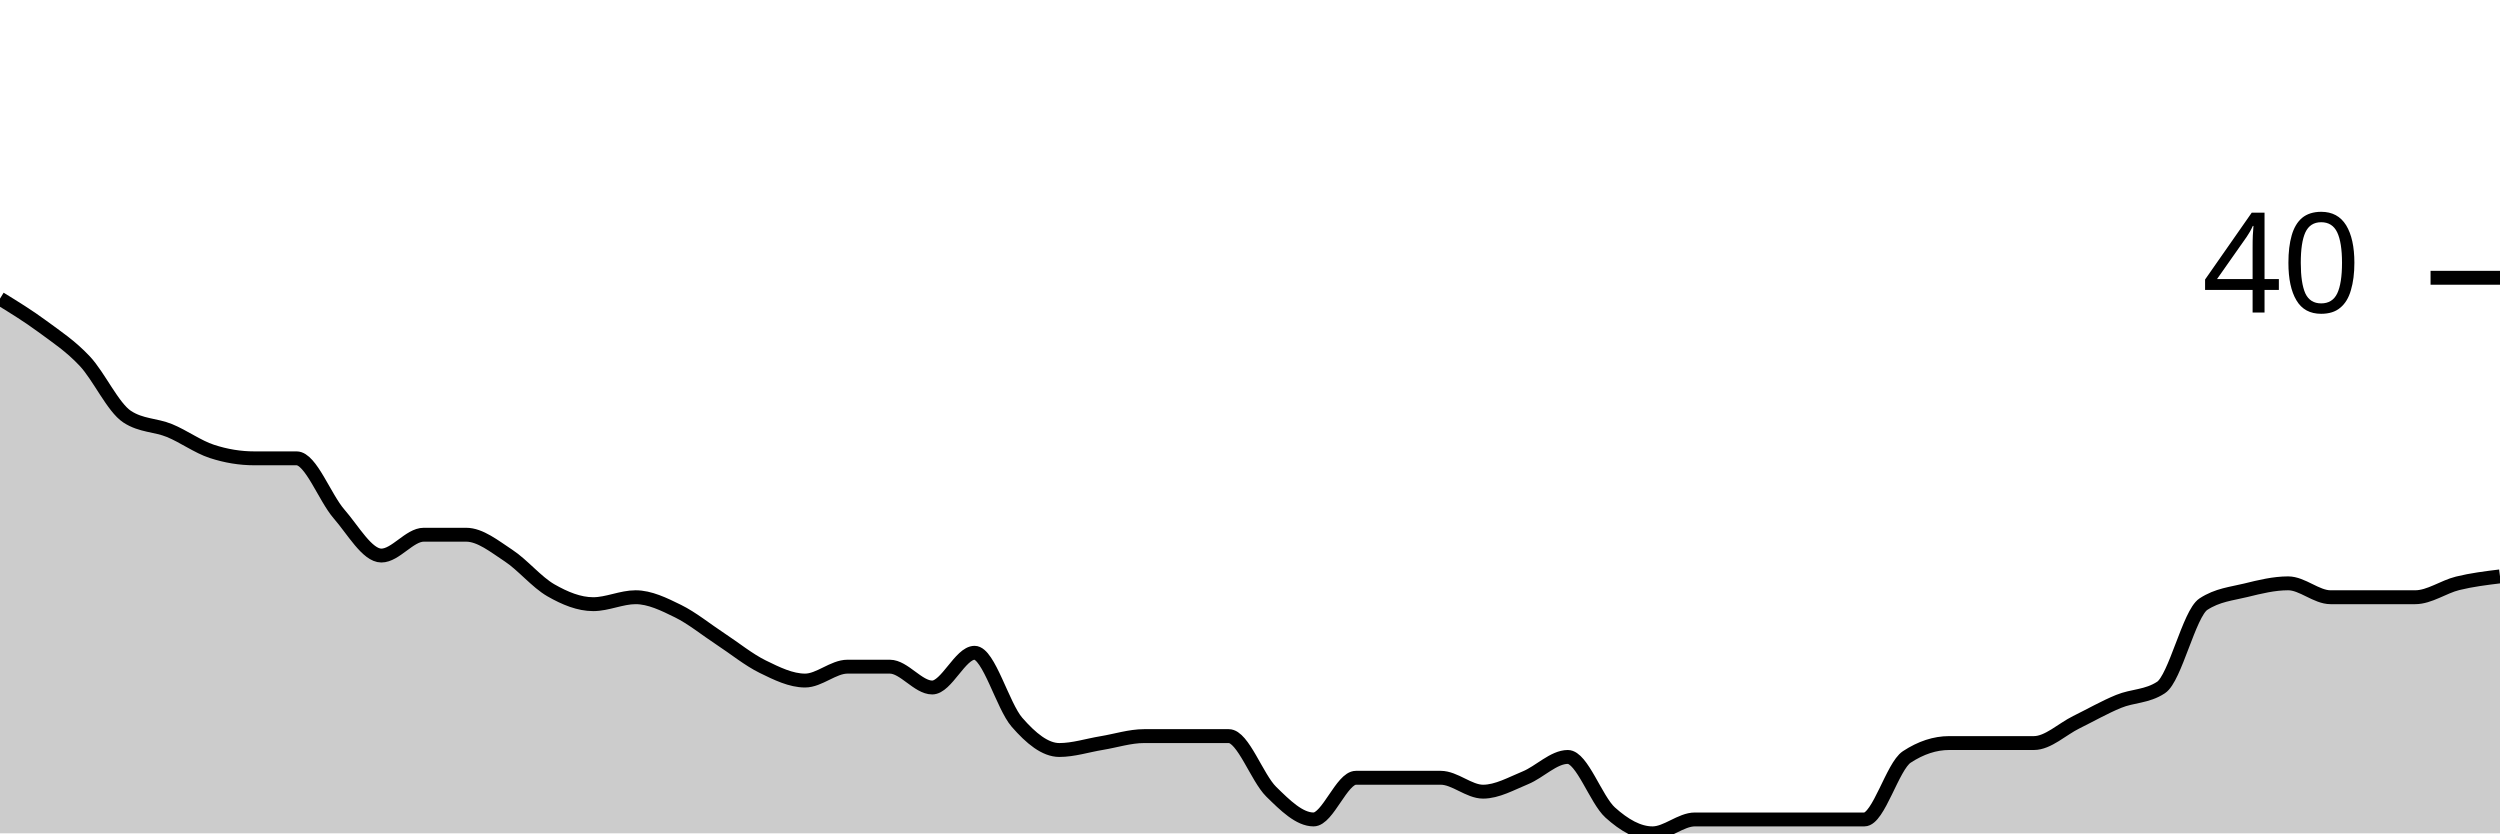
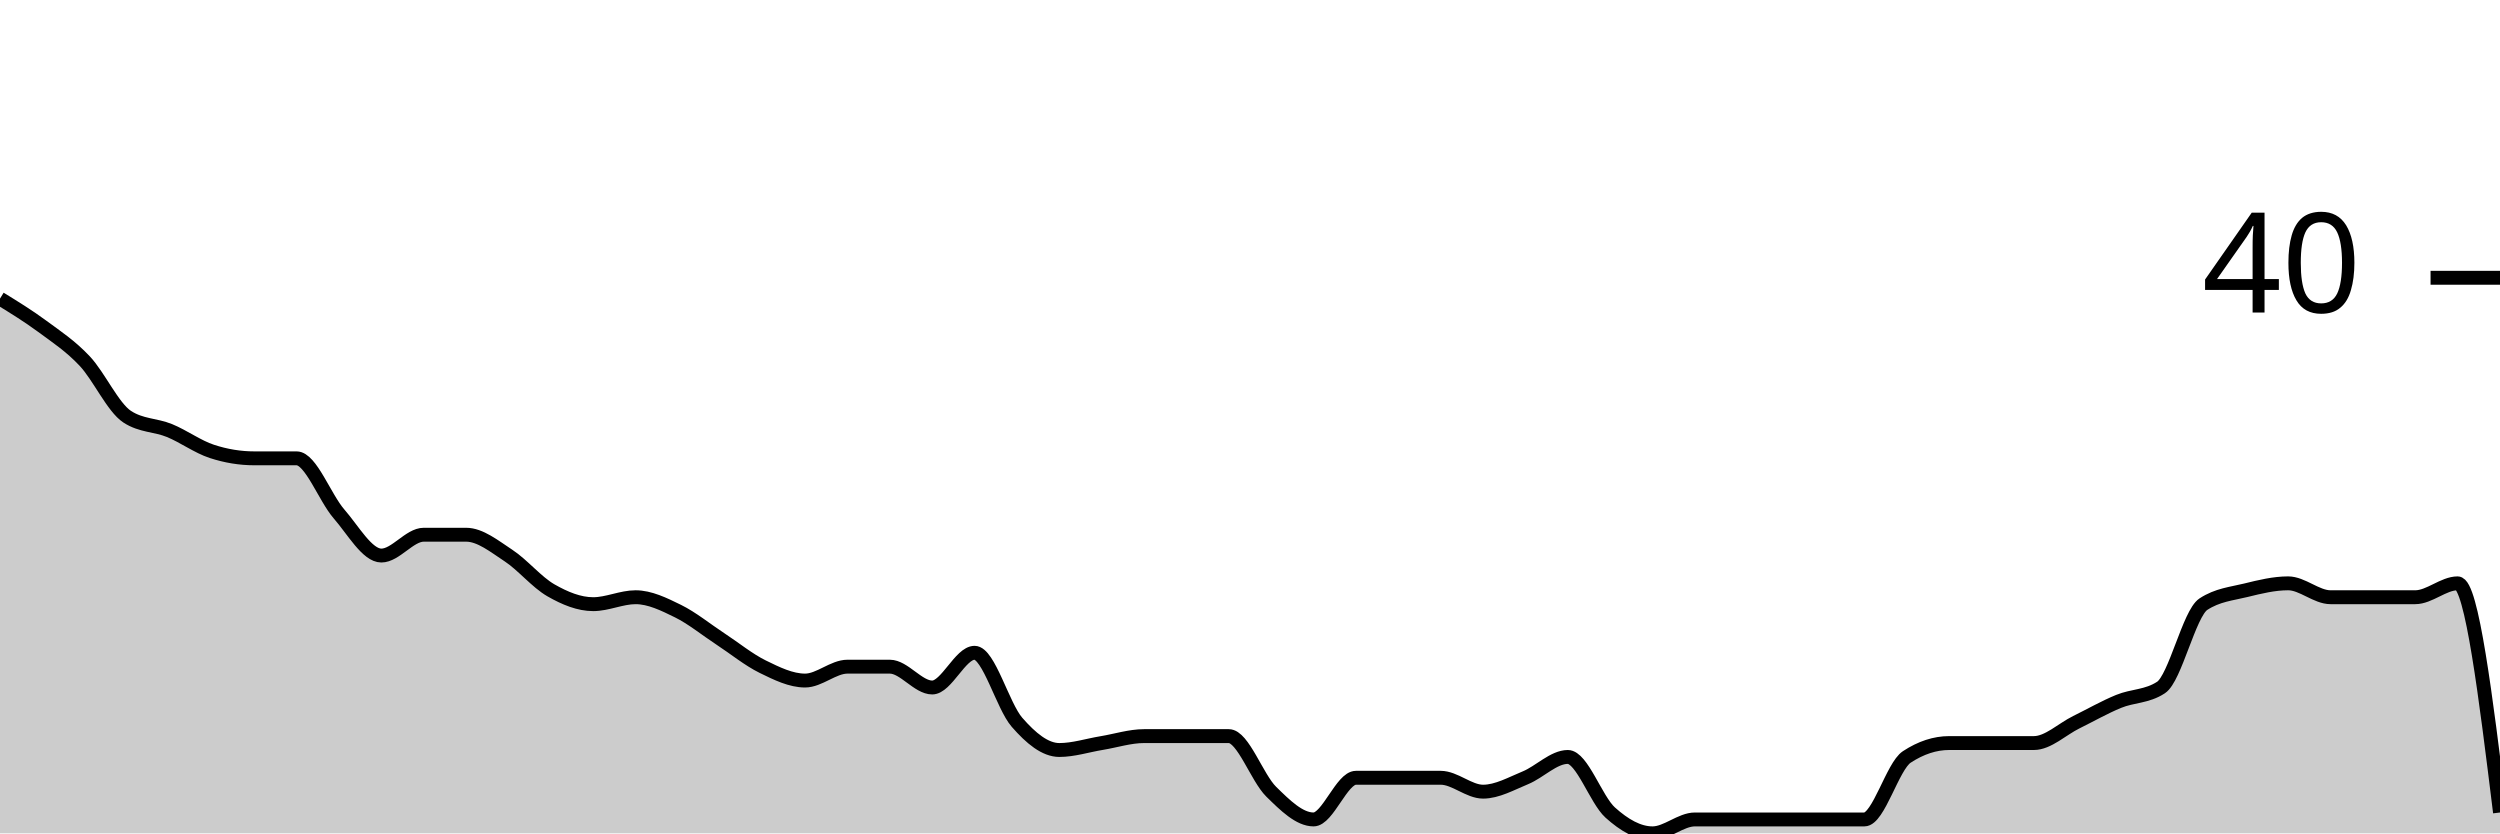
<svg xmlns="http://www.w3.org/2000/svg" viewBox="0 0 180 60">
  <g transform="translate(0,20)">
-     <path class="area" fill="rgba(0, 0, 0, 0.2)" d="M0,1.5C1.017,2.125,2.034,2.75,3.051,3.5C4.068,4.25,5.085,4.917,6.102,6C7.119,7.083,8.136,9.333,9.153,10C10.169,10.667,11.186,10.583,12.203,11C13.22,11.417,14.237,12.167,15.254,12.5C16.271,12.833,17.288,13,18.305,13C19.322,13,20.339,13,21.356,13C22.373,13,23.39,15.833,24.407,17C25.424,18.167,26.441,20,27.458,20C28.475,20,29.492,18.5,30.508,18.5C31.525,18.5,32.542,18.5,33.559,18.5C34.576,18.5,35.593,19.333,36.61,20C37.627,20.667,38.644,21.917,39.661,22.5C40.678,23.083,41.695,23.5,42.712,23.5C43.729,23.5,44.746,23,45.763,23C46.78,23,47.797,23.5,48.814,24C49.831,24.5,50.847,25.333,51.864,26C52.881,26.667,53.898,27.5,54.915,28C55.932,28.5,56.949,29,57.966,29C58.983,29,60,28,61.017,28C62.034,28,63.051,28,64.068,28C65.085,28,66.102,29.5,67.119,29.5C68.136,29.5,69.153,27,70.169,27C71.186,27,72.203,30.833,73.22,32C74.237,33.167,75.254,34,76.271,34C77.288,34,78.305,33.667,79.322,33.5C80.339,33.333,81.356,33,82.373,33C83.39,33,84.407,33,85.424,33C86.441,33,87.458,33,88.475,33C89.492,33,90.508,36,91.525,37C92.542,38,93.559,39,94.576,39C95.593,39,96.61,36,97.627,36C98.644,36,99.661,36,100.678,36C101.695,36,102.712,36,103.729,36C104.746,36,105.763,37,106.78,37C107.797,37,108.814,36.417,109.831,36C110.847,35.583,111.864,34.5,112.881,34.5C113.898,34.5,114.915,37.583,115.932,38.5C116.949,39.417,117.966,40,118.983,40C120,40,121.017,39,122.034,39C123.051,39,124.068,39,125.085,39C126.102,39,127.119,39,128.136,39C129.153,39,130.169,39,131.186,39C132.203,39,133.22,39,134.237,39C135.254,39,136.271,35.167,137.288,34.5C138.305,33.833,139.322,33.5,140.339,33.5C141.356,33.5,142.373,33.5,143.39,33.5C144.407,33.5,145.424,33.5,146.441,33.5C147.458,33.5,148.475,32.5,149.492,32C150.508,31.5,151.525,30.917,152.542,30.5C153.559,30.083,154.576,30.167,155.593,29.5C156.61,28.833,157.627,24.167,158.644,23.5C159.661,22.833,160.678,22.75,161.695,22.5C162.712,22.25,163.729,22,164.746,22C165.763,22,166.78,23,167.797,23C168.814,23,169.831,23,170.847,23C171.864,23,172.881,23,173.898,23C174.915,23,175.932,22.25,176.949,22C177.966,21.75,178.983,21.625,180,21.5L180,40C178.983,40,177.966,40,176.949,40C175.932,40,174.915,40,173.898,40C172.881,40,171.864,40,170.847,40C169.831,40,168.814,40,167.797,40C166.78,40,165.763,40,164.746,40C163.729,40,162.712,40,161.695,40C160.678,40,159.661,40,158.644,40C157.627,40,156.61,40,155.593,40C154.576,40,153.559,40,152.542,40C151.525,40,150.508,40,149.492,40C148.475,40,147.458,40,146.441,40C145.424,40,144.407,40,143.39,40C142.373,40,141.356,40,140.339,40C139.322,40,138.305,40,137.288,40C136.271,40,135.254,40,134.237,40C133.22,40,132.203,40,131.186,40C130.169,40,129.153,40,128.136,40C127.119,40,126.102,40,125.085,40C124.068,40,123.051,40,122.034,40C121.017,40,120,40,118.983,40C117.966,40,116.949,40,115.932,40C114.915,40,113.898,40,112.881,40C111.864,40,110.847,40,109.831,40C108.814,40,107.797,40,106.78,40C105.763,40,104.746,40,103.729,40C102.712,40,101.695,40,100.678,40C99.661,40,98.644,40,97.627,40C96.61,40,95.593,40,94.576,40C93.559,40,92.542,40,91.525,40C90.508,40,89.492,40,88.475,40C87.458,40,86.441,40,85.424,40C84.407,40,83.39,40,82.373,40C81.356,40,80.339,40,79.322,40C78.305,40,77.288,40,76.271,40C75.254,40,74.237,40,73.22,40C72.203,40,71.186,40,70.169,40C69.153,40,68.136,40,67.119,40C66.102,40,65.085,40,64.068,40C63.051,40,62.034,40,61.017,40C60,40,58.983,40,57.966,40C56.949,40,55.932,40,54.915,40C53.898,40,52.881,40,51.864,40C50.847,40,49.831,40,48.814,40C47.797,40,46.78,40,45.763,40C44.746,40,43.729,40,42.712,40C41.695,40,40.678,40,39.661,40C38.644,40,37.627,40,36.61,40C35.593,40,34.576,40,33.559,40C32.542,40,31.525,40,30.508,40C29.492,40,28.475,40,27.458,40C26.441,40,25.424,40,24.407,40C23.39,40,22.373,40,21.356,40C20.339,40,19.322,40,18.305,40C17.288,40,16.271,40,15.254,40C14.237,40,13.22,40,12.203,40C11.186,40,10.169,40,9.153,40C8.136,40,7.119,40,6.102,40C5.085,40,4.068,40,3.051,40C2.034,40,1.017,40,0,40Z" />
-     <path class="line" stroke="black" fill="none" d="M0,1.5C1.017,2.125,2.034,2.75,3.051,3.5C4.068,4.25,5.085,4.917,6.102,6C7.119,7.083,8.136,9.333,9.153,10C10.169,10.667,11.186,10.583,12.203,11C13.22,11.417,14.237,12.167,15.254,12.5C16.271,12.833,17.288,13,18.305,13C19.322,13,20.339,13,21.356,13C22.373,13,23.39,15.833,24.407,17C25.424,18.167,26.441,20,27.458,20C28.475,20,29.492,18.5,30.508,18.5C31.525,18.5,32.542,18.5,33.559,18.5C34.576,18.5,35.593,19.333,36.61,20C37.627,20.667,38.644,21.917,39.661,22.5C40.678,23.083,41.695,23.5,42.712,23.5C43.729,23.5,44.746,23,45.763,23C46.78,23,47.797,23.5,48.814,24C49.831,24.5,50.847,25.333,51.864,26C52.881,26.667,53.898,27.5,54.915,28C55.932,28.5,56.949,29,57.966,29C58.983,29,60,28,61.017,28C62.034,28,63.051,28,64.068,28C65.085,28,66.102,29.5,67.119,29.5C68.136,29.5,69.153,27,70.169,27C71.186,27,72.203,30.833,73.22,32C74.237,33.167,75.254,34,76.271,34C77.288,34,78.305,33.667,79.322,33.5C80.339,33.333,81.356,33,82.373,33C83.39,33,84.407,33,85.424,33C86.441,33,87.458,33,88.475,33C89.492,33,90.508,36,91.525,37C92.542,38,93.559,39,94.576,39C95.593,39,96.61,36,97.627,36C98.644,36,99.661,36,100.678,36C101.695,36,102.712,36,103.729,36C104.746,36,105.763,37,106.78,37C107.797,37,108.814,36.417,109.831,36C110.847,35.583,111.864,34.5,112.881,34.5C113.898,34.5,114.915,37.583,115.932,38.5C116.949,39.417,117.966,40,118.983,40C120,40,121.017,39,122.034,39C123.051,39,124.068,39,125.085,39C126.102,39,127.119,39,128.136,39C129.153,39,130.169,39,131.186,39C132.203,39,133.22,39,134.237,39C135.254,39,136.271,35.167,137.288,34.5C138.305,33.833,139.322,33.5,140.339,33.5C141.356,33.5,142.373,33.5,143.39,33.5C144.407,33.5,145.424,33.5,146.441,33.5C147.458,33.5,148.475,32.5,149.492,32C150.508,31.5,151.525,30.917,152.542,30.5C153.559,30.083,154.576,30.167,155.593,29.5C156.61,28.833,157.627,24.167,158.644,23.5C159.661,22.833,160.678,22.75,161.695,22.5C162.712,22.25,163.729,22,164.746,22C165.763,22,166.78,23,167.797,23C168.814,23,169.831,23,170.847,23C171.864,23,172.881,23,173.898,23C174.915,23,175.932,22.25,176.949,22C177.966,21.75,178.983,21.625,180,21.5" />
+     <path class="area" fill="rgba(0, 0, 0, 0.2)" d="M0,1.5C1.017,2.125,2.034,2.75,3.051,3.5C4.068,4.25,5.085,4.917,6.102,6C7.119,7.083,8.136,9.333,9.153,10C10.169,10.667,11.186,10.583,12.203,11C13.22,11.417,14.237,12.167,15.254,12.5C16.271,12.833,17.288,13,18.305,13C19.322,13,20.339,13,21.356,13C22.373,13,23.39,15.833,24.407,17C25.424,18.167,26.441,20,27.458,20C28.475,20,29.492,18.5,30.508,18.5C31.525,18.5,32.542,18.5,33.559,18.5C34.576,18.5,35.593,19.333,36.61,20C37.627,20.667,38.644,21.917,39.661,22.5C40.678,23.083,41.695,23.5,42.712,23.5C43.729,23.5,44.746,23,45.763,23C46.78,23,47.797,23.5,48.814,24C49.831,24.5,50.847,25.333,51.864,26C52.881,26.667,53.898,27.5,54.915,28C55.932,28.5,56.949,29,57.966,29C58.983,29,60,28,61.017,28C62.034,28,63.051,28,64.068,28C65.085,28,66.102,29.5,67.119,29.5C68.136,29.5,69.153,27,70.169,27C71.186,27,72.203,30.833,73.22,32C74.237,33.167,75.254,34,76.271,34C77.288,34,78.305,33.667,79.322,33.5C80.339,33.333,81.356,33,82.373,33C83.39,33,84.407,33,85.424,33C86.441,33,87.458,33,88.475,33C89.492,33,90.508,36,91.525,37C92.542,38,93.559,39,94.576,39C95.593,39,96.61,36,97.627,36C98.644,36,99.661,36,100.678,36C101.695,36,102.712,36,103.729,36C104.746,36,105.763,37,106.78,37C107.797,37,108.814,36.417,109.831,36C110.847,35.583,111.864,34.5,112.881,34.5C113.898,34.5,114.915,37.583,115.932,38.5C116.949,39.417,117.966,40,118.983,40C120,40,121.017,39,122.034,39C123.051,39,124.068,39,125.085,39C126.102,39,127.119,39,128.136,39C129.153,39,130.169,39,131.186,39C132.203,39,133.22,39,134.237,39C135.254,39,136.271,35.167,137.288,34.5C138.305,33.833,139.322,33.5,140.339,33.5C141.356,33.5,142.373,33.5,143.39,33.5C144.407,33.5,145.424,33.5,146.441,33.5C147.458,33.5,148.475,32.5,149.492,32C150.508,31.5,151.525,30.917,152.542,30.5C153.559,30.083,154.576,30.167,155.593,29.5C156.61,28.833,157.627,24.167,158.644,23.5C159.661,22.833,160.678,22.75,161.695,22.5C162.712,22.25,163.729,22,164.746,22C165.763,22,166.78,23,167.797,23C168.814,23,169.831,23,170.847,23C171.864,23,172.881,23,173.898,23C174.915,23,175.932,22,176.949,22C177.966,22,178.983,30.25,180,38.5L180,40C178.983,40,177.966,40,176.949,40C175.932,40,174.915,40,173.898,40C172.881,40,171.864,40,170.847,40C169.831,40,168.814,40,167.797,40C166.78,40,165.763,40,164.746,40C163.729,40,162.712,40,161.695,40C160.678,40,159.661,40,158.644,40C157.627,40,156.61,40,155.593,40C154.576,40,153.559,40,152.542,40C151.525,40,150.508,40,149.492,40C148.475,40,147.458,40,146.441,40C145.424,40,144.407,40,143.39,40C142.373,40,141.356,40,140.339,40C139.322,40,138.305,40,137.288,40C136.271,40,135.254,40,134.237,40C133.22,40,132.203,40,131.186,40C130.169,40,129.153,40,128.136,40C127.119,40,126.102,40,125.085,40C124.068,40,123.051,40,122.034,40C121.017,40,120,40,118.983,40C117.966,40,116.949,40,115.932,40C114.915,40,113.898,40,112.881,40C111.864,40,110.847,40,109.831,40C108.814,40,107.797,40,106.78,40C105.763,40,104.746,40,103.729,40C102.712,40,101.695,40,100.678,40C99.661,40,98.644,40,97.627,40C96.61,40,95.593,40,94.576,40C93.559,40,92.542,40,91.525,40C90.508,40,89.492,40,88.475,40C87.458,40,86.441,40,85.424,40C84.407,40,83.39,40,82.373,40C81.356,40,80.339,40,79.322,40C78.305,40,77.288,40,76.271,40C75.254,40,74.237,40,73.22,40C72.203,40,71.186,40,70.169,40C69.153,40,68.136,40,67.119,40C66.102,40,65.085,40,64.068,40C63.051,40,62.034,40,61.017,40C60,40,58.983,40,57.966,40C56.949,40,55.932,40,54.915,40C53.898,40,52.881,40,51.864,40C50.847,40,49.831,40,48.814,40C47.797,40,46.78,40,45.763,40C44.746,40,43.729,40,42.712,40C41.695,40,40.678,40,39.661,40C38.644,40,37.627,40,36.61,40C35.593,40,34.576,40,33.559,40C32.542,40,31.525,40,30.508,40C29.492,40,28.475,40,27.458,40C26.441,40,25.424,40,24.407,40C23.39,40,22.373,40,21.356,40C20.339,40,19.322,40,18.305,40C17.288,40,16.271,40,15.254,40C14.237,40,13.22,40,12.203,40C11.186,40,10.169,40,9.153,40C8.136,40,7.119,40,6.102,40C5.085,40,4.068,40,3.051,40C2.034,40,1.017,40,0,40Z" />
+     <path class="line" stroke="black" fill="none" d="M0,1.5C1.017,2.125,2.034,2.75,3.051,3.5C4.068,4.25,5.085,4.917,6.102,6C7.119,7.083,8.136,9.333,9.153,10C10.169,10.667,11.186,10.583,12.203,11C13.22,11.417,14.237,12.167,15.254,12.5C16.271,12.833,17.288,13,18.305,13C19.322,13,20.339,13,21.356,13C22.373,13,23.39,15.833,24.407,17C25.424,18.167,26.441,20,27.458,20C28.475,20,29.492,18.5,30.508,18.5C31.525,18.5,32.542,18.5,33.559,18.5C34.576,18.5,35.593,19.333,36.61,20C37.627,20.667,38.644,21.917,39.661,22.5C40.678,23.083,41.695,23.5,42.712,23.5C43.729,23.5,44.746,23,45.763,23C46.78,23,47.797,23.5,48.814,24C49.831,24.5,50.847,25.333,51.864,26C52.881,26.667,53.898,27.5,54.915,28C55.932,28.5,56.949,29,57.966,29C58.983,29,60,28,61.017,28C62.034,28,63.051,28,64.068,28C65.085,28,66.102,29.5,67.119,29.5C68.136,29.5,69.153,27,70.169,27C71.186,27,72.203,30.833,73.22,32C74.237,33.167,75.254,34,76.271,34C77.288,34,78.305,33.667,79.322,33.5C80.339,33.333,81.356,33,82.373,33C83.39,33,84.407,33,85.424,33C86.441,33,87.458,33,88.475,33C89.492,33,90.508,36,91.525,37C92.542,38,93.559,39,94.576,39C95.593,39,96.61,36,97.627,36C98.644,36,99.661,36,100.678,36C101.695,36,102.712,36,103.729,36C104.746,36,105.763,37,106.78,37C107.797,37,108.814,36.417,109.831,36C110.847,35.583,111.864,34.5,112.881,34.5C113.898,34.5,114.915,37.583,115.932,38.5C116.949,39.417,117.966,40,118.983,40C120,40,121.017,39,122.034,39C123.051,39,124.068,39,125.085,39C126.102,39,127.119,39,128.136,39C129.153,39,130.169,39,131.186,39C132.203,39,133.22,39,134.237,39C135.254,39,136.271,35.167,137.288,34.5C138.305,33.833,139.322,33.5,140.339,33.5C141.356,33.5,142.373,33.5,143.39,33.5C144.407,33.5,145.424,33.5,146.441,33.5C147.458,33.5,148.475,32.5,149.492,32C150.508,31.5,151.525,30.917,152.542,30.5C153.559,30.083,154.576,30.167,155.593,29.5C156.61,28.833,157.627,24.167,158.644,23.5C159.661,22.833,160.678,22.75,161.695,22.5C162.712,22.25,163.729,22,164.746,22C165.763,22,166.78,23,167.797,23C168.814,23,169.831,23,170.847,23C171.864,23,172.881,23,173.898,23C174.915,23,175.932,22,176.949,22C177.966,22,178.983,30.25,180,38.5" />
    <path class="axis-ceiling" stroke-width="1" stroke="black" fill="none" d="M175,0L180,0" />
    <text class="axis-ceiling-label" font-family="sans-serif" text-anchor="end" font-size="10px" x="170" y="2.5">40</text>
  </g>
</svg>
